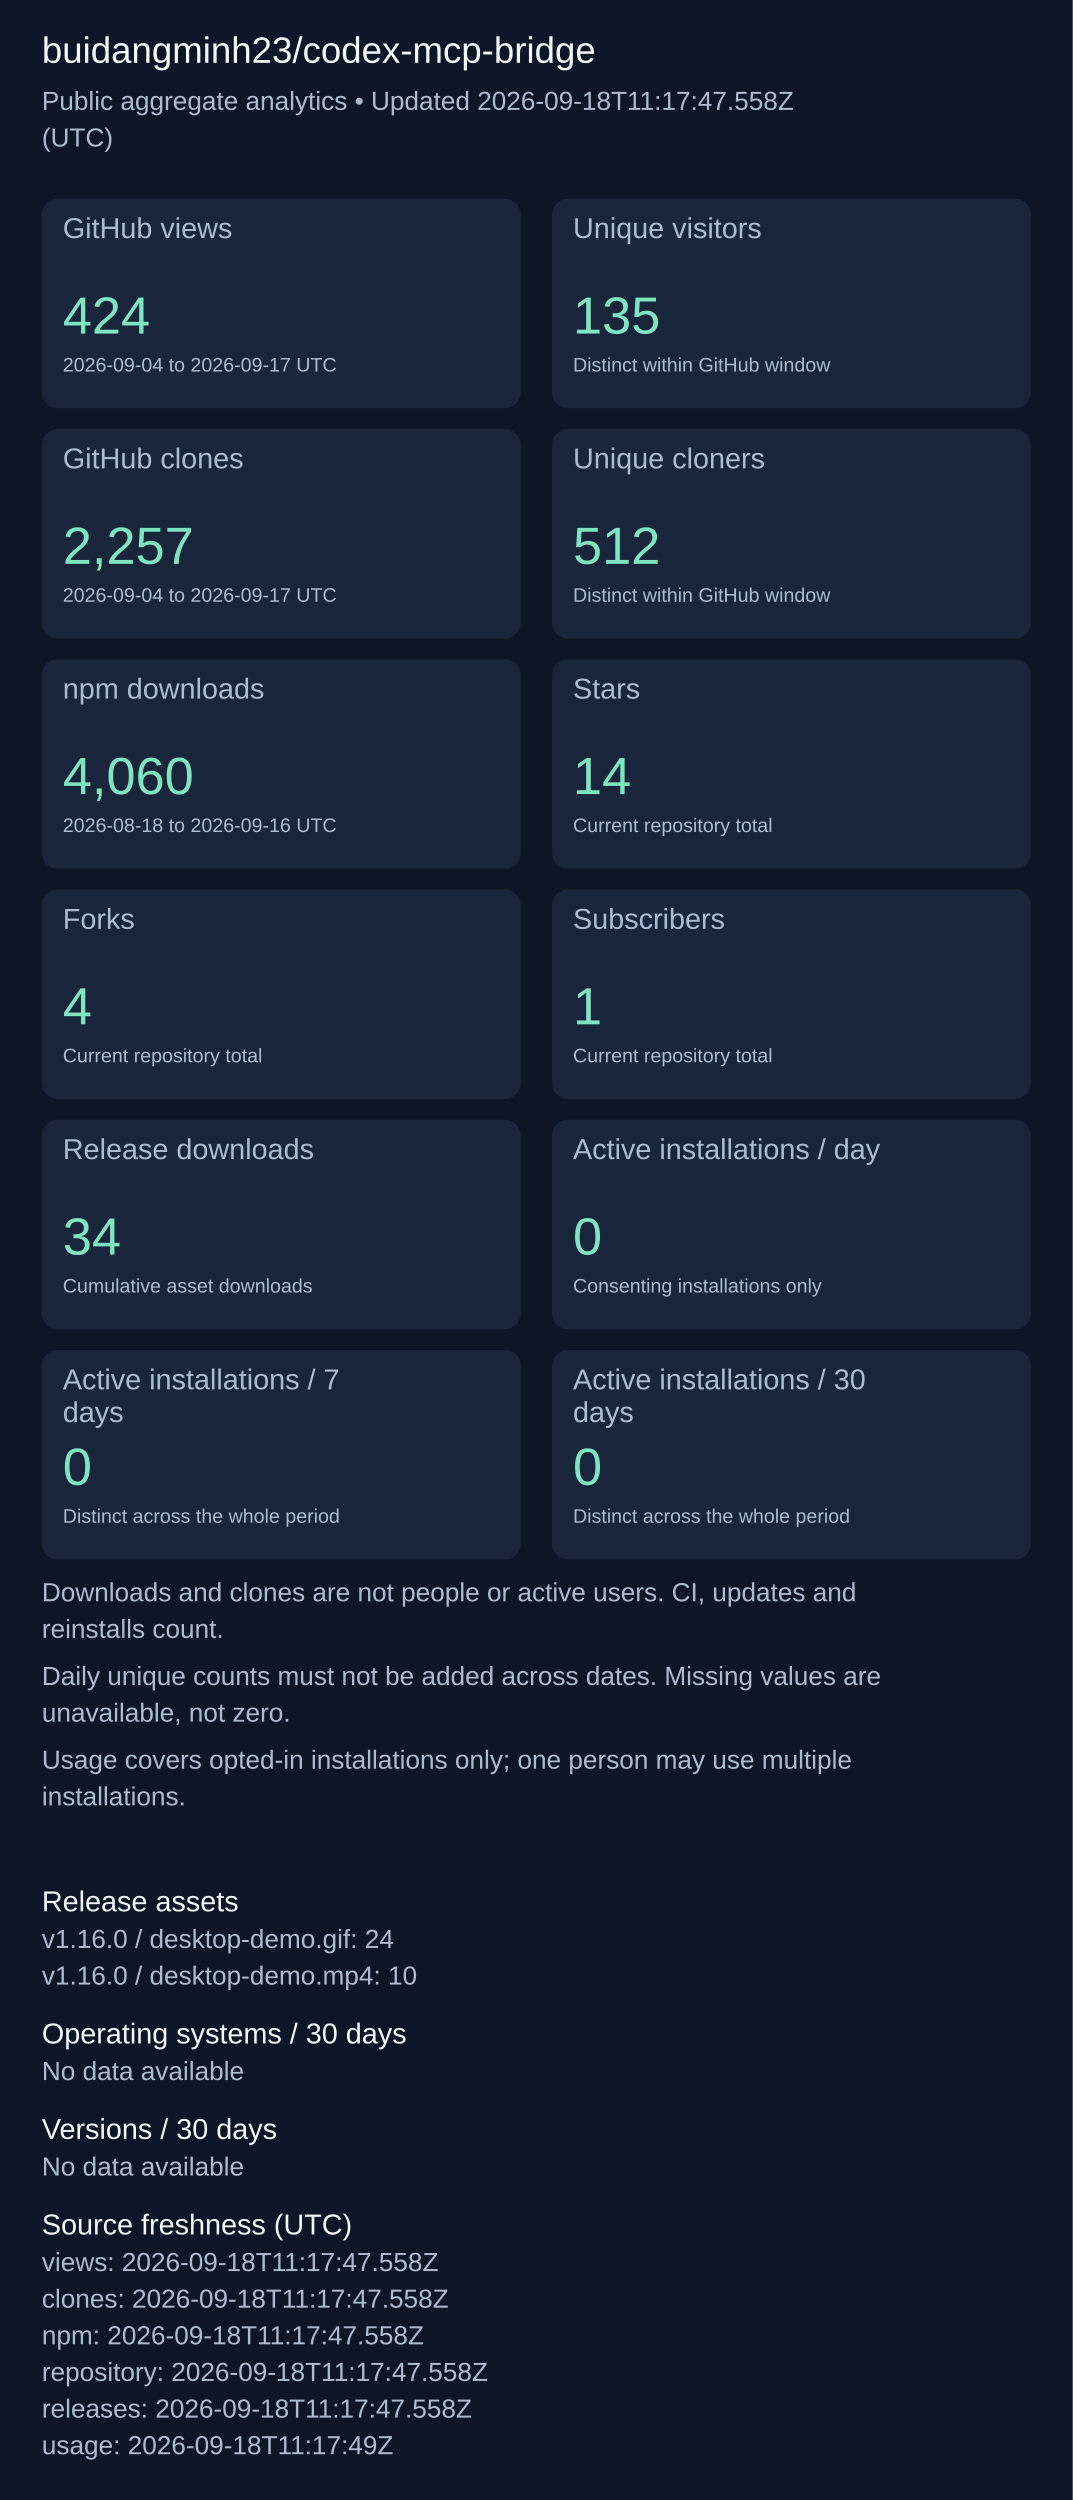
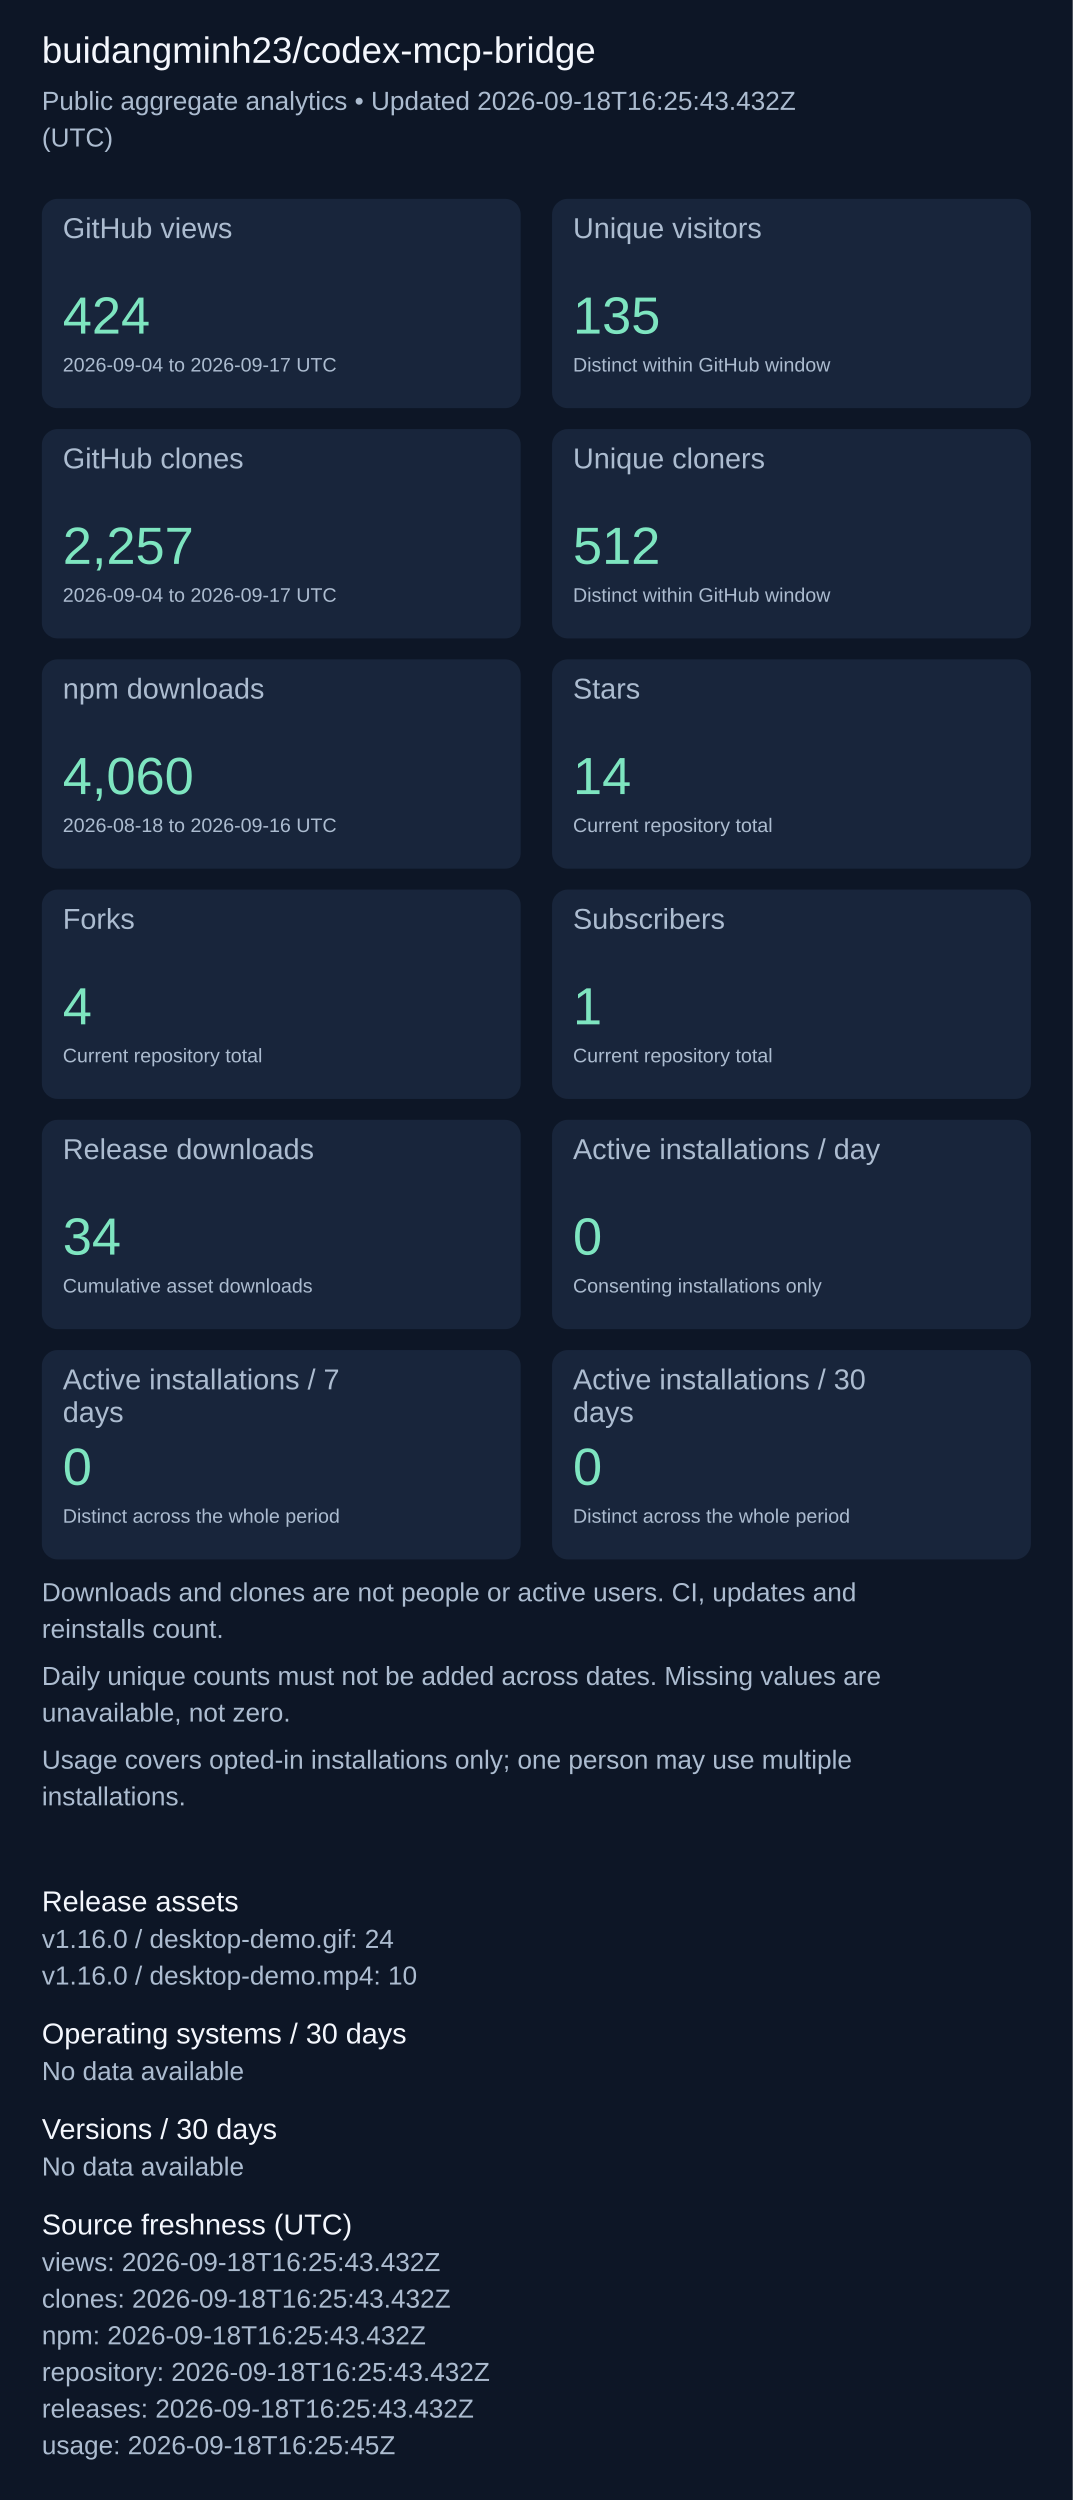
<svg xmlns="http://www.w3.org/2000/svg" width="820" height="1911" viewBox="0 0 820 1911" role="img" aria-label="Repository aggregate analytics">
  <rect width="100%" height="100%" fill="#0d1626" />
  <g font-family="Arial, sans-serif">
    <text x="32" y="48" font-size="28" fill="#f4f7fd">buidangminh23/codex-mcp-bridge</text>
-     <text x="32" y="84" font-size="20" fill="#acbcd0">Public aggregate analytics • Updated 2026-09-18T11:17:47.558Z</text>
+     <text x="32" y="84" font-size="20" fill="#acbcd0">Public aggregate analytics • Updated 2026-09-18T16:25:43.432Z</text>
    <text x="32" y="112" font-size="20" fill="#acbcd0">(UTC)</text>
    <rect x="32" y="152" width="366" height="160" rx="12" fill="#18253b" />
    <text x="48" y="182" font-size="22" fill="#acbcd0">GitHub views</text>
    <text x="48" y="255" font-size="40" fill="#7ee5c0">424</text>
    <text x="48" y="284" font-size="15" fill="#acbcd0">2026-09-04 to 2026-09-17 UTC</text>
    <rect x="422" y="152" width="366" height="160" rx="12" fill="#18253b" />
    <text x="438" y="182" font-size="22" fill="#acbcd0">Unique visitors</text>
    <text x="438" y="255" font-size="40" fill="#7ee5c0">135</text>
    <text x="438" y="284" font-size="15" fill="#acbcd0">Distinct within GitHub window</text>
    <rect x="32" y="328" width="366" height="160" rx="12" fill="#18253b" />
    <text x="48" y="358" font-size="22" fill="#acbcd0">GitHub clones</text>
    <text x="48" y="431" font-size="40" fill="#7ee5c0">2,257</text>
    <text x="48" y="460" font-size="15" fill="#acbcd0">2026-09-04 to 2026-09-17 UTC</text>
    <rect x="422" y="328" width="366" height="160" rx="12" fill="#18253b" />
    <text x="438" y="358" font-size="22" fill="#acbcd0">Unique cloners</text>
    <text x="438" y="431" font-size="40" fill="#7ee5c0">512</text>
    <text x="438" y="460" font-size="15" fill="#acbcd0">Distinct within GitHub window</text>
    <rect x="32" y="504" width="366" height="160" rx="12" fill="#18253b" />
    <text x="48" y="534" font-size="22" fill="#acbcd0">npm downloads</text>
    <text x="48" y="607" font-size="40" fill="#7ee5c0">4,060</text>
    <text x="48" y="636" font-size="15" fill="#acbcd0">2026-08-18 to 2026-09-16 UTC</text>
    <rect x="422" y="504" width="366" height="160" rx="12" fill="#18253b" />
    <text x="438" y="534" font-size="22" fill="#acbcd0">Stars</text>
    <text x="438" y="607" font-size="40" fill="#7ee5c0">14</text>
    <text x="438" y="636" font-size="15" fill="#acbcd0">Current repository total</text>
    <rect x="32" y="680" width="366" height="160" rx="12" fill="#18253b" />
    <text x="48" y="710" font-size="22" fill="#acbcd0">Forks</text>
    <text x="48" y="783" font-size="40" fill="#7ee5c0">4</text>
    <text x="48" y="812" font-size="15" fill="#acbcd0">Current repository total</text>
    <rect x="422" y="680" width="366" height="160" rx="12" fill="#18253b" />
    <text x="438" y="710" font-size="22" fill="#acbcd0">Subscribers</text>
    <text x="438" y="783" font-size="40" fill="#7ee5c0">1</text>
    <text x="438" y="812" font-size="15" fill="#acbcd0">Current repository total</text>
    <rect x="32" y="856" width="366" height="160" rx="12" fill="#18253b" />
    <text x="48" y="886" font-size="22" fill="#acbcd0">Release downloads</text>
    <text x="48" y="959" font-size="40" fill="#7ee5c0">34</text>
    <text x="48" y="988" font-size="15" fill="#acbcd0">Cumulative asset downloads</text>
    <rect x="422" y="856" width="366" height="160" rx="12" fill="#18253b" />
    <text x="438" y="886" font-size="22" fill="#acbcd0">Active installations / day</text>
    <text x="438" y="959" font-size="40" fill="#7ee5c0">0</text>
    <text x="438" y="988" font-size="15" fill="#acbcd0">Consenting installations only</text>
    <rect x="32" y="1032" width="366" height="160" rx="12" fill="#18253b" />
    <text x="48" y="1062" font-size="22" fill="#acbcd0">Active installations / 7</text>
    <text x="48" y="1087" font-size="22" fill="#acbcd0">days</text>
    <text x="48" y="1135" font-size="40" fill="#7ee5c0">0</text>
    <text x="48" y="1164" font-size="15" fill="#acbcd0">Distinct across the whole period</text>
    <rect x="422" y="1032" width="366" height="160" rx="12" fill="#18253b" />
    <text x="438" y="1062" font-size="22" fill="#acbcd0">Active installations / 30</text>
    <text x="438" y="1087" font-size="22" fill="#acbcd0">days</text>
    <text x="438" y="1135" font-size="40" fill="#7ee5c0">0</text>
    <text x="438" y="1164" font-size="15" fill="#acbcd0">Distinct across the whole period</text>
    <text x="32" y="1224" font-size="20" fill="#acbcd0">Downloads and clones are not people or active users. CI, updates and</text>
    <text x="32" y="1252" font-size="20" fill="#acbcd0">reinstalls count.</text>
    <text x="32" y="1288" font-size="20" fill="#acbcd0">Daily unique counts must not be added across dates. Missing values are</text>
    <text x="32" y="1316" font-size="20" fill="#acbcd0">unavailable, not zero.</text>
    <text x="32" y="1352" font-size="20" fill="#acbcd0">Usage covers opted-in installations only; one person may use multiple</text>
    <text x="32" y="1380" font-size="20" fill="#acbcd0">installations.</text>
    <text x="32" y="1461" font-size="22" fill="#f4f7fd">Release assets</text>
    <text x="32" y="1489" font-size="20" fill="#acbcd0">v1.16.0 / desktop-demo.gif: 24</text>
    <text x="32" y="1517" font-size="20" fill="#acbcd0">v1.16.0 / desktop-demo.mp4: 10</text>
    <text x="32" y="1562" font-size="22" fill="#f4f7fd">Operating systems / 30 days</text>
    <text x="32" y="1590" font-size="20" fill="#acbcd0">No data available</text>
    <text x="32" y="1635" font-size="22" fill="#f4f7fd">Versions / 30 days</text>
    <text x="32" y="1663" font-size="20" fill="#acbcd0">No data available</text>
    <text x="32" y="1708" font-size="22" fill="#f4f7fd">Source freshness (UTC)</text>
-     <text x="32" y="1736" font-size="20" fill="#acbcd0">views: 2026-09-18T11:17:47.558Z</text>
-     <text x="32" y="1764" font-size="20" fill="#acbcd0">clones: 2026-09-18T11:17:47.558Z</text>
-     <text x="32" y="1792" font-size="20" fill="#acbcd0">npm: 2026-09-18T11:17:47.558Z</text>
-     <text x="32" y="1820" font-size="20" fill="#acbcd0">repository: 2026-09-18T11:17:47.558Z</text>
-     <text x="32" y="1848" font-size="20" fill="#acbcd0">releases: 2026-09-18T11:17:47.558Z</text>
-     <text x="32" y="1876" font-size="20" fill="#acbcd0">usage: 2026-09-18T11:17:49Z</text>
+     <text x="32" y="1736" font-size="20" fill="#acbcd0">views: 2026-09-18T16:25:43.432Z</text>
+     <text x="32" y="1764" font-size="20" fill="#acbcd0">clones: 2026-09-18T16:25:43.432Z</text>
+     <text x="32" y="1792" font-size="20" fill="#acbcd0">npm: 2026-09-18T16:25:43.432Z</text>
+     <text x="32" y="1820" font-size="20" fill="#acbcd0">repository: 2026-09-18T16:25:43.432Z</text>
+     <text x="32" y="1848" font-size="20" fill="#acbcd0">releases: 2026-09-18T16:25:43.432Z</text>
+     <text x="32" y="1876" font-size="20" fill="#acbcd0">usage: 2026-09-18T16:25:45Z</text>
  </g>
</svg>
